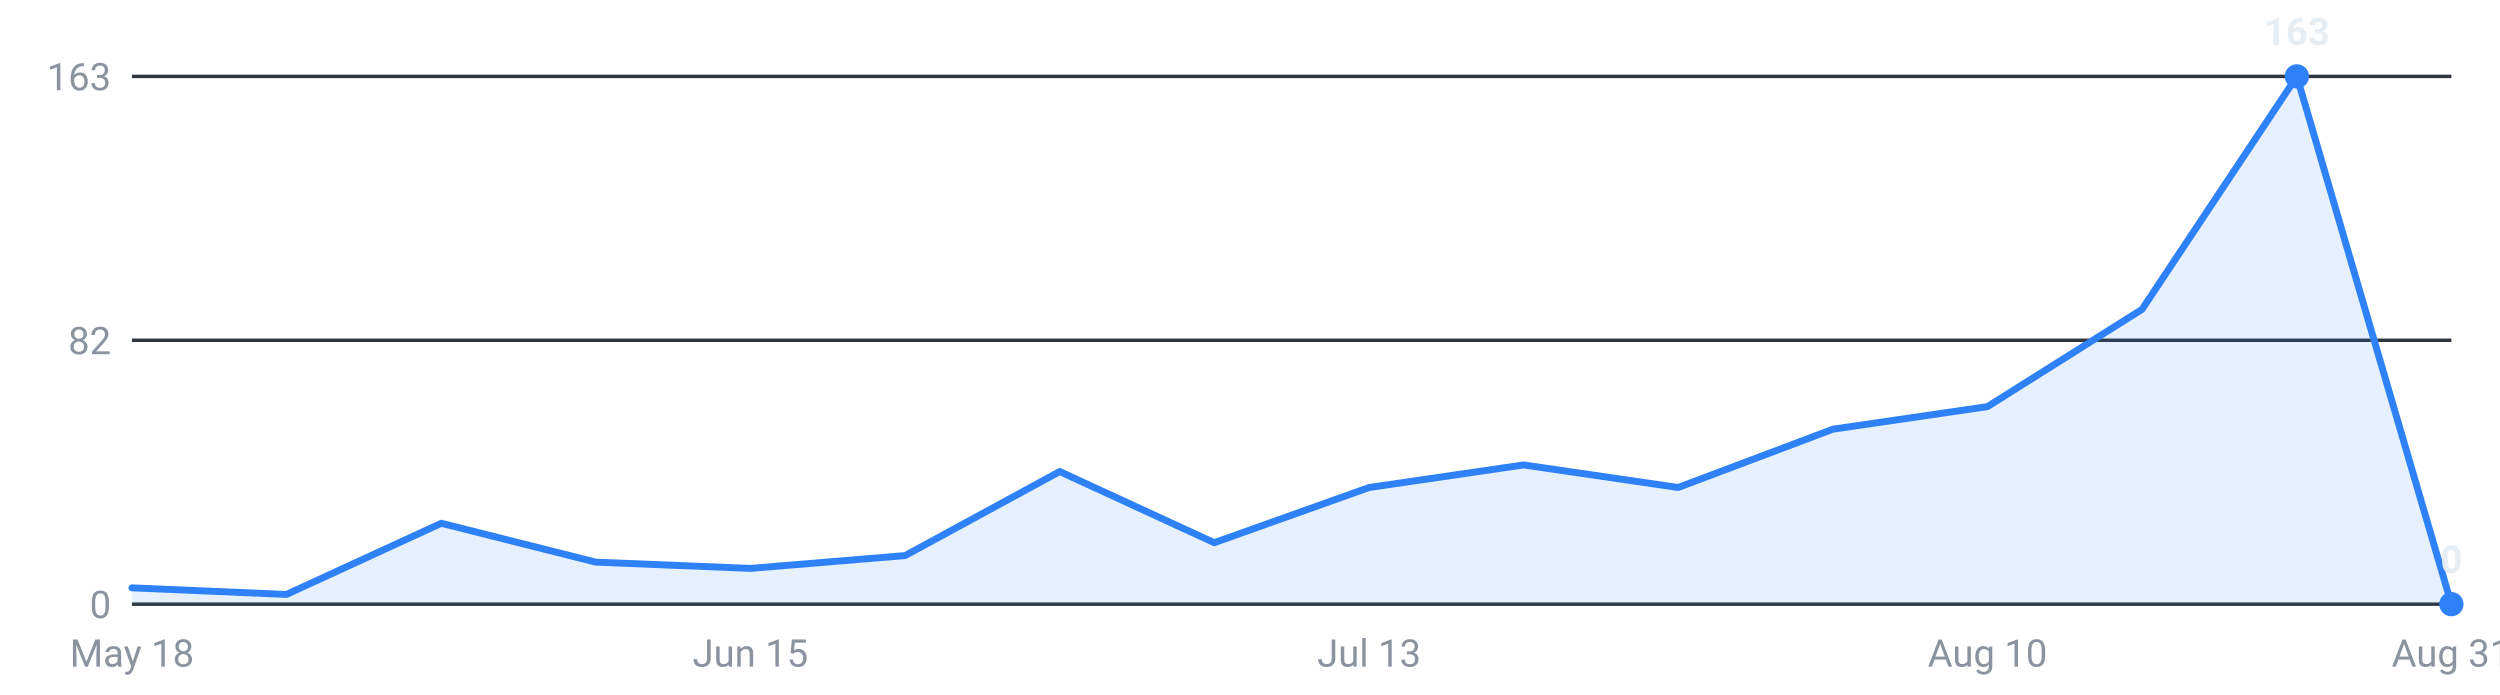
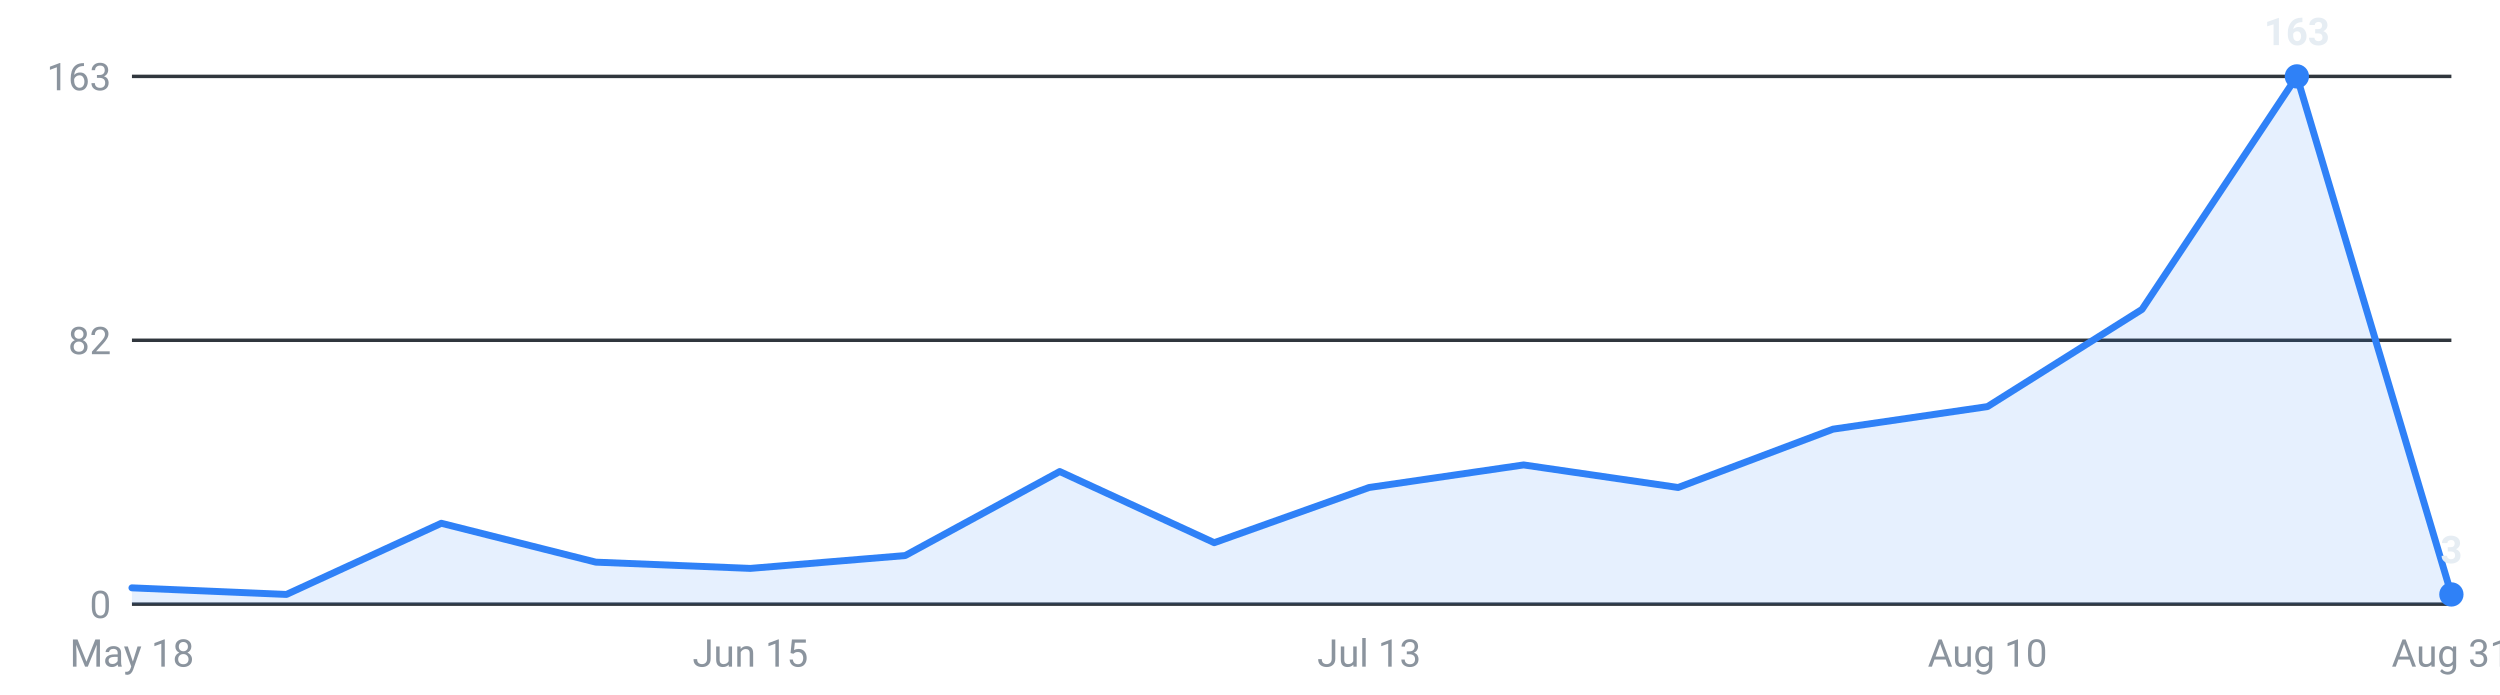
<svg xmlns="http://www.w3.org/2000/svg" viewBox="0 0 720 200" width="720" height="200" role="img" aria-label="Internships posted per week, last 16 weeks">
  <g font-family="-apple-system,Segoe UI,Roboto,sans-serif" font-size="11">
    <line x1="38" y1="174.0" x2="706" y2="174.0" stroke="#30363d" stroke-width="1" />
    <text x="32" y="178.0" text-anchor="end" fill="#8b949e">0</text>
    <line x1="38" y1="98.0" x2="706" y2="98.0" stroke="#30363d" stroke-width="1" />
    <text x="32" y="102.0" text-anchor="end" fill="#8b949e">82</text>
    <line x1="38" y1="22.0" x2="706" y2="22.0" stroke="#30363d" stroke-width="1" />
    <text x="32" y="26.0" text-anchor="end" fill="#8b949e">163</text>
-     <path d="M38.0,174 L38.0,169.3 L82.5,171.2 L127.1,150.7 L171.6,161.9 L216.1,163.7 L260.7,160.0 L305.2,135.8 L349.7,156.3 L394.3,140.4 L438.8,133.9 L483.3,140.4 L527.9,123.6 L572.4,117.1 L616.9,89.1 L661.5,22.0 L706.0,174.0 L706.0,174 Z" fill="#2f81f7" fill-opacity="0.12" />
-     <polyline points="38.0,169.3 82.5,171.2 127.1,150.7 171.6,161.9 216.1,163.7 260.7,160.0 305.2,135.8 349.7,156.3 394.3,140.4 438.8,133.9 483.3,140.4 527.9,123.6 572.4,117.1 616.9,89.1 661.5,22.0 706.0,174.0" fill="none" stroke="#2f81f7" stroke-width="2" stroke-linejoin="round" stroke-linecap="round" />
+     <path d="M38.0,174 L38.0,169.3 L82.5,171.2 L127.1,150.7 L171.6,161.9 L216.1,163.7 L260.7,160.0 L305.2,135.8 L349.7,156.3 L394.3,140.4 L438.8,133.9 L483.3,140.4 L527.9,123.6 L572.4,117.1 L616.9,89.1 L661.5,22.0 L706.0,171.2 L706.0,174 Z" fill="#2f81f7" fill-opacity="0.12" />
+     <polyline points="38.0,169.3 82.5,171.2 127.1,150.7 171.6,161.9 216.1,163.7 260.7,160.0 305.2,135.8 349.7,156.3 394.3,140.4 438.8,133.9 483.3,140.4 527.9,123.6 572.4,117.1 616.9,89.1 661.5,22.0 706.0,171.2" fill="none" stroke="#2f81f7" stroke-width="2" stroke-linejoin="round" stroke-linecap="round" />
    <circle cx="661.5" cy="22.0" r="3.5" fill="#2f81f7" />
    <text x="661.5" y="13.0" text-anchor="middle" fill="#e6edf3" font-weight="600">163</text>
-     <circle cx="706.0" cy="174.0" r="3.5" fill="#2f81f7" />
-     <text x="706.0" y="165.0" text-anchor="middle" fill="#e6edf3" font-weight="600">0</text>
+     <circle cx="706.0" cy="171.2" r="3.5" fill="#2f81f7" />
+     <text x="706.0" y="162.2" text-anchor="middle" fill="#e6edf3" font-weight="600">3</text>
    <text x="38.0" y="192" text-anchor="middle" fill="#8b949e">May 18</text>
    <text x="216.1" y="192" text-anchor="middle" fill="#8b949e">Jun 15</text>
    <text x="394.3" y="192" text-anchor="middle" fill="#8b949e">Jul 13</text>
    <text x="572.4" y="192" text-anchor="middle" fill="#8b949e">Aug 10</text>
    <text x="706.0" y="192" text-anchor="middle" fill="#8b949e">Aug 31</text>
  </g>
</svg>
